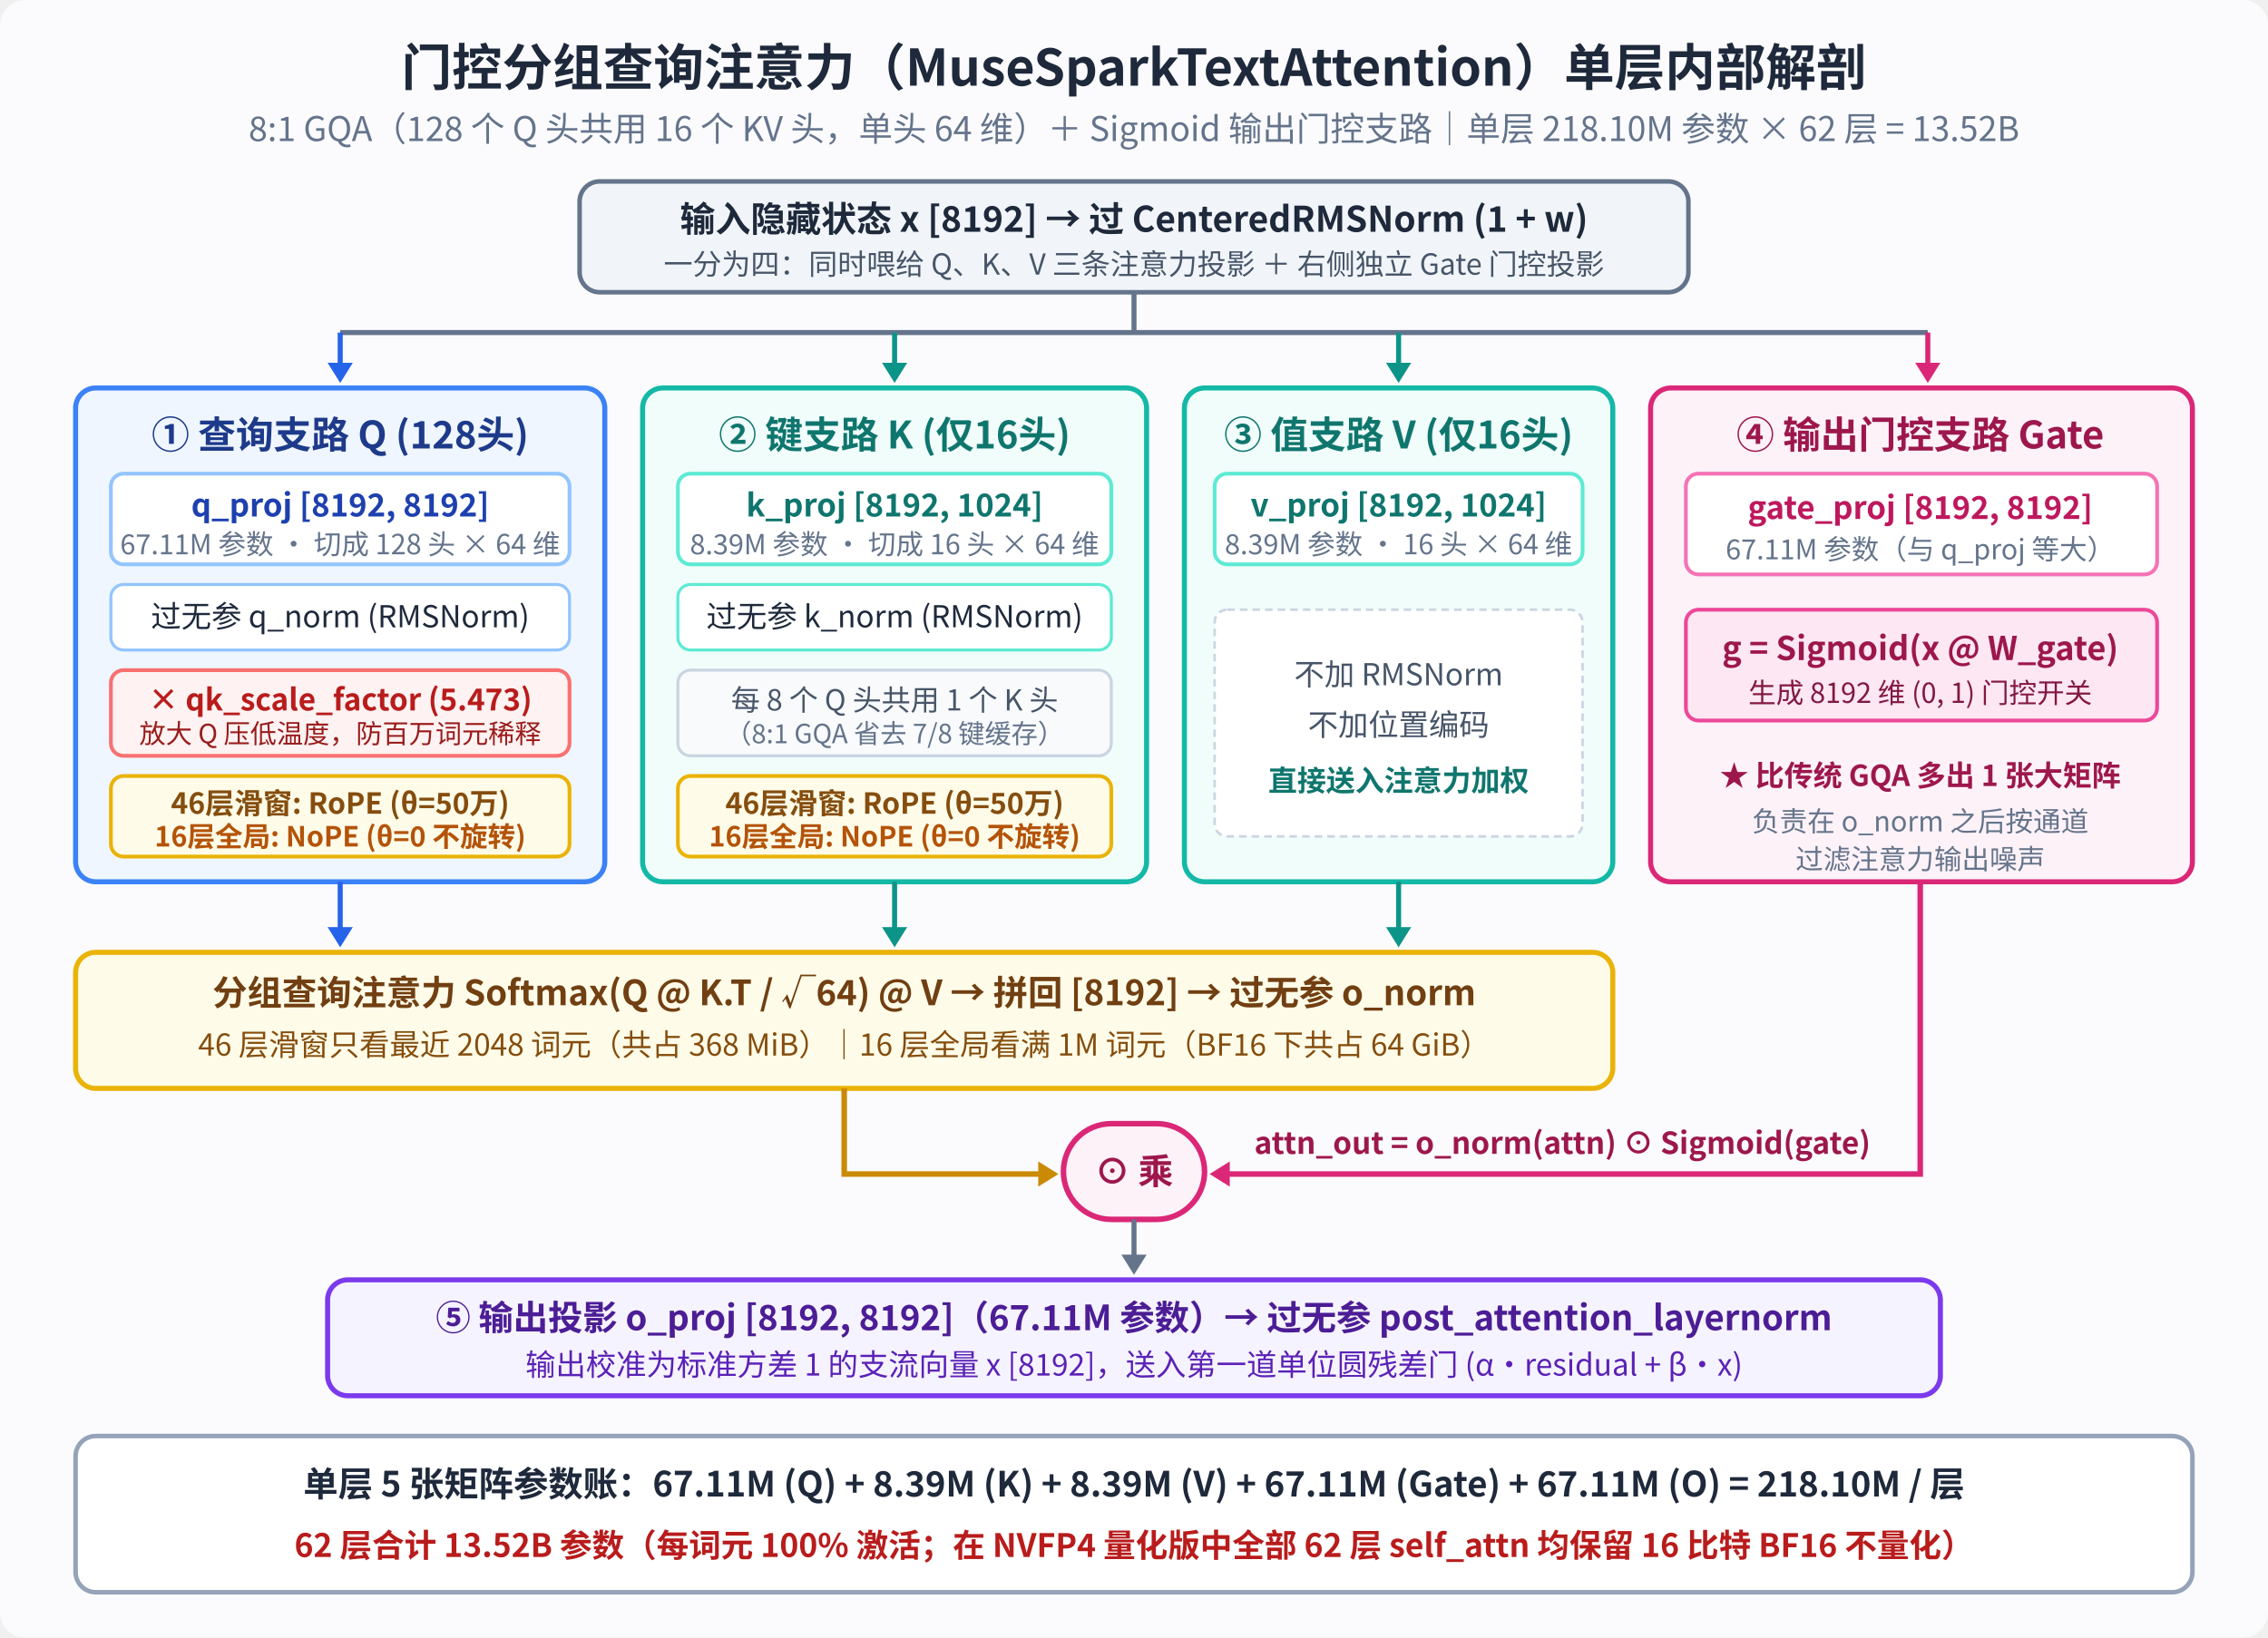
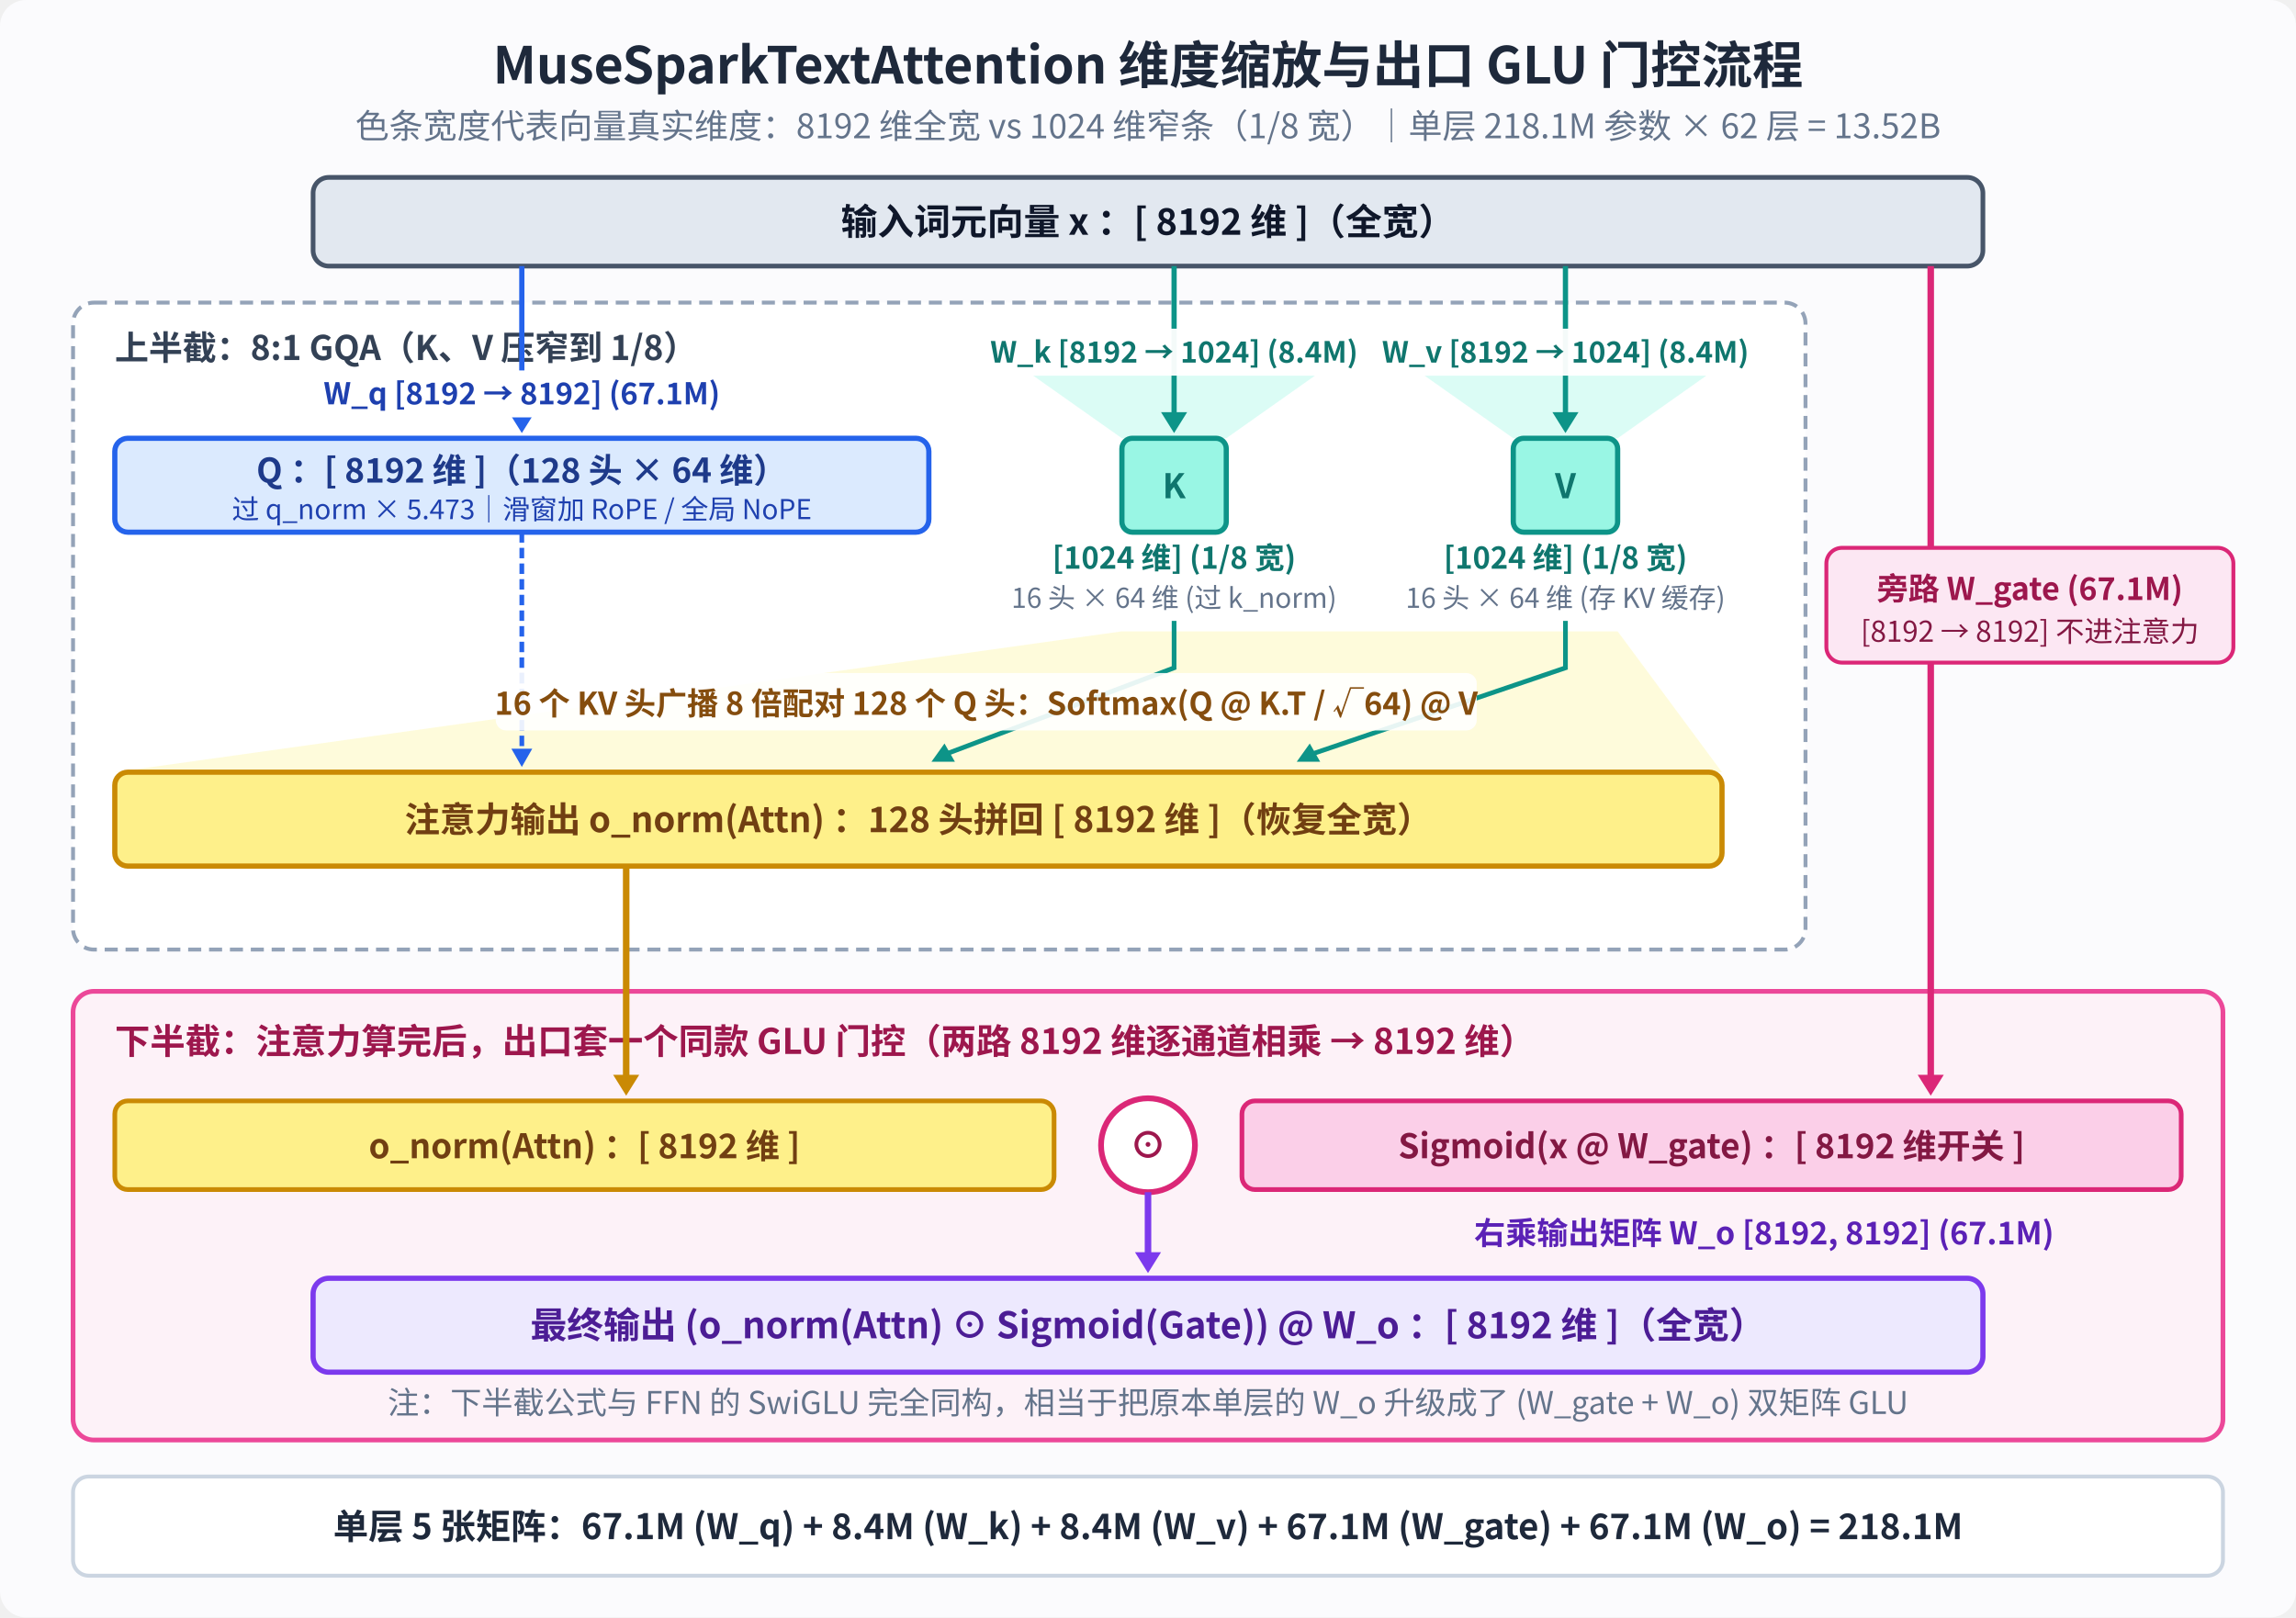
- <svg xmlns="http://www.w3.org/2000/svg" viewBox="0 0 900 650" width="900" height="650" font-family="WenQuanYi Micro Hei, Noto Sans CJK SC, sans-serif">
-   <rect width="900" height="650" fill="#fbfbfd" rx="10" />
-   <text x="450" y="34" text-anchor="middle" fill="#1e293b" font-size="20" font-weight="bold">门控分组查询注意力（MuseSparkTextAttention）单层内部解剖</text>
-   <text x="450" y="56" text-anchor="middle" fill="#64748b" font-size="13.5">8:1 GQA（128 个 Q 头共用 16 个 KV 头，单头 64 维）＋ Sigmoid 输出门控支路｜单层 218.10M 参数 × 62 层 = 13.52B</text>
-   <rect x="230" y="72" width="440" height="44" rx="8" fill="#f1f5f9" stroke="#64748b" stroke-width="1.8" />
-   <text x="450" y="92" text-anchor="middle" fill="#1e293b" font-size="14" font-weight="bold">输入隐藏状态 x [8192] → 过 CenteredRMSNorm (1 + w)</text>
-   <text x="450" y="109" text-anchor="middle" fill="#475569" font-size="11.5">一分为四：同时喂给 Q、K、V 三条注意力投影 ＋ 右侧独立 Gate 门控投影</text>
-   <path d="M450 116 L450 132" stroke="#64748b" stroke-width="2" />
-   <path d="M135 132 L765 132" stroke="#64748b" stroke-width="2" />
-   <path d="M135 132 L135 148" stroke="#2563eb" stroke-width="2" />
-   <polygon points="135,152 130,144 140,144" fill="#2563eb" />
-   <path d="M355 132 L355 148" stroke="#0d9488" stroke-width="2" />
-   <polygon points="355,152 350,144 360,144" fill="#0d9488" />
-   <path d="M555 132 L555 148" stroke="#0d9488" stroke-width="2" />
-   <polygon points="555,152 550,144 560,144" fill="#0d9488" />
-   <path d="M765 132 L765 148" stroke="#db2777" stroke-width="2" />
-   <polygon points="765,152 760,144 770,144" fill="#db2777" />
-   <rect x="30" y="154" width="210" height="196" rx="8" fill="#eff6ff" stroke="#3b82f6" stroke-width="2" />
-   <text x="135" y="178" text-anchor="middle" fill="#1e3a8a" font-size="15" font-weight="bold">① 查询支路 Q (128头)</text>
-   <rect x="44" y="188" width="182" height="36" rx="5" fill="#ffffff" stroke="#93c5fd" stroke-width="1.5" />
-   <text x="135" y="205" text-anchor="middle" fill="#1e40af" font-size="12.5" font-weight="bold">q_proj [8192, 8192]</text>
-   <text x="135" y="220" text-anchor="middle" fill="#64748b" font-size="11">67.11M 参数 · 切成 128 头 × 64 维</text>
-   <rect x="44" y="232" width="182" height="26" rx="5" fill="#ffffff" stroke="#93c5fd" stroke-width="1.2" />
-   <text x="135" y="249" text-anchor="middle" fill="#1e293b" font-size="12">过无参 q_norm (RMSNorm)</text>
-   <rect x="44" y="266" width="182" height="34" rx="5" fill="#fef2f2" stroke="#f87171" stroke-width="1.5" />
-   <text x="135" y="282" text-anchor="middle" fill="#b91c1c" font-size="12" font-weight="bold">× qk_scale_factor (5.473)</text>
-   <text x="135" y="295" text-anchor="middle" fill="#991b1b" font-size="10.5">放大 Q 压低温度，防百万词元稀释</text>
-   <rect x="44" y="308" width="182" height="32" rx="5" fill="#fefce8" stroke="#eab308" stroke-width="1.5" />
-   <text x="135" y="323" text-anchor="middle" fill="#854d0e" font-size="11.5" font-weight="bold">46层滑窗: RoPE (θ=50万)</text>
-   <text x="135" y="336" text-anchor="middle" fill="#b45309" font-size="11" font-weight="bold">16层全局: NoPE (θ=0 不旋转)</text>
-   <rect x="255" y="154" width="200" height="196" rx="8" fill="#f0fdfa" stroke="#14b8a6" stroke-width="2" />
-   <text x="355" y="178" text-anchor="middle" fill="#0f766e" font-size="15" font-weight="bold">② 键支路 K (仅16头)</text>
-   <rect x="269" y="188" width="172" height="36" rx="5" fill="#ffffff" stroke="#5eead4" stroke-width="1.5" />
-   <text x="355" y="205" text-anchor="middle" fill="#0f766e" font-size="12.5" font-weight="bold">k_proj [8192, 1024]</text>
-   <text x="355" y="220" text-anchor="middle" fill="#64748b" font-size="11">8.39M 参数 · 切成 16 头 × 64 维</text>
-   <rect x="269" y="232" width="172" height="26" rx="5" fill="#ffffff" stroke="#5eead4" stroke-width="1.2" />
-   <text x="355" y="249" text-anchor="middle" fill="#1e293b" font-size="12">过无参 k_norm (RMSNorm)</text>
-   <rect x="269" y="266" width="172" height="34" rx="5" fill="#f8fafc" stroke="#cbd5e1" stroke-width="1.2" />
-   <text x="355" y="282" text-anchor="middle" fill="#475569" font-size="11.5">每 8 个 Q 头共用 1 个 K 头</text>
-   <text x="355" y="295" text-anchor="middle" fill="#64748b" font-size="10.5">（8:1 GQA 省去 7/8 键缓存）</text>
-   <rect x="269" y="308" width="172" height="32" rx="5" fill="#fefce8" stroke="#eab308" stroke-width="1.5" />
-   <text x="355" y="323" text-anchor="middle" fill="#854d0e" font-size="11.5" font-weight="bold">46层滑窗: RoPE (θ=50万)</text>
-   <text x="355" y="336" text-anchor="middle" fill="#b45309" font-size="11" font-weight="bold">16层全局: NoPE (θ=0 不旋转)</text>
-   <rect x="470" y="154" width="170" height="196" rx="8" fill="#f0fdfa" stroke="#14b8a6" stroke-width="2" />
-   <text x="555" y="178" text-anchor="middle" fill="#0f766e" font-size="15" font-weight="bold">③ 值支路 V (仅16头)</text>
-   <rect x="482" y="188" width="146" height="36" rx="5" fill="#ffffff" stroke="#5eead4" stroke-width="1.5" />
-   <text x="555" y="205" text-anchor="middle" fill="#0f766e" font-size="12.5" font-weight="bold">v_proj [8192, 1024]</text>
-   <text x="555" y="220" text-anchor="middle" fill="#64748b" font-size="11">8.39M 参数 · 16 头 × 64 维</text>
-   <rect x="482" y="242" width="146" height="90" rx="5" fill="#ffffff" stroke="#cbd5e1" stroke-dasharray="3,2" />
-   <text x="555" y="272" text-anchor="middle" fill="#475569" font-size="12">不加 RMSNorm</text>
-   <text x="555" y="292" text-anchor="middle" fill="#475569" font-size="12">不加位置编码</text>
-   <text x="555" y="314" text-anchor="middle" fill="#0f766e" font-size="11.5" font-weight="bold">直接送入注意力加权</text>
-   <rect x="655" y="154" width="215" height="196" rx="8" fill="#fdf2f8" stroke="#db2777" stroke-width="2" />
-   <text x="762" y="178" text-anchor="middle" fill="#9d174d" font-size="15" font-weight="bold">④ 输出门控支路 Gate</text>
-   <rect x="669" y="188" width="187" height="40" rx="5" fill="#ffffff" stroke="#f472b6" stroke-width="1.5" />
-   <text x="762" y="206" text-anchor="middle" fill="#be185d" font-size="12.5" font-weight="bold">gate_proj [8192, 8192]</text>
-   <text x="762" y="222" text-anchor="middle" fill="#64748b" font-size="11">67.11M 参数（与 q_proj 等大）</text>
-   <rect x="669" y="242" width="187" height="44" rx="5" fill="#fce7f3" stroke="#ec4899" stroke-width="1.5" />
-   <text x="762" y="262" text-anchor="middle" fill="#9d174d" font-size="13" font-weight="bold">g = Sigmoid(x @ W_gate)</text>
-   <text x="762" y="279" text-anchor="middle" fill="#831843" font-size="11">生成 8192 维 (0, 1) 门控开关</text>
-   <text x="762" y="312" text-anchor="middle" fill="#9d174d" font-size="11.5" font-weight="bold">★ 比传统 GQA 多出 1 张大矩阵</text>
-   <text x="762" y="330" text-anchor="middle" fill="#64748b" font-size="11">负责在 o_norm 之后按通道</text>
-   <text x="762" y="345" text-anchor="middle" fill="#64748b" font-size="11">过滤注意力输出噪声</text>
-   <path d="M135 350 L135 372" stroke="#2563eb" stroke-width="2" />
-   <polygon points="135,376 130,368 140,368" fill="#2563eb" />
-   <path d="M355 350 L355 372" stroke="#0d9488" stroke-width="2" />
-   <polygon points="355,376 350,368 360,368" fill="#0d9488" />
-   <path d="M555 350 L555 372" stroke="#0d9488" stroke-width="2" />
-   <polygon points="555,376 550,368 560,368" fill="#0d9488" />
-   <rect x="30" y="378" width="610" height="54" rx="8" fill="#fefce8" stroke="#eab308" stroke-width="2" />
-   <text x="335" y="399" text-anchor="middle" fill="#713f12" font-size="13.8" font-weight="bold">分组查询注意力 Softmax(Q @ K.T / √64) @ V → 拼回 [8192] → 过无参 o_norm</text>
-   <text x="335" y="419" text-anchor="middle" fill="#854d0e" font-size="12">46 层滑窗只看最近 2048 词元（共占 368 MiB）｜16 层全局看满 1M 词元（BF16 下共占 64 GiB）</text>
-   <path d="M335 432 L335 466 L416 466" stroke="#ca8a04" stroke-width="2.2" fill="none" />
-   <polygon points="420,466 412,461 412,471" fill="#ca8a04" />
-   <path d="M762 350 L762 466 L484 466" stroke="#db2777" stroke-width="2.2" fill="none" />
-   <polygon points="480,466 488,461 488,471" fill="#db2777" />
-   <rect x="422" y="446" width="56" height="38" rx="19" fill="#fdf2f8" stroke="#db2777" stroke-width="2.2" />
-   <text x="450" y="470" text-anchor="middle" fill="#9d174d" font-size="14" font-weight="bold">⊙ 乘</text>
-   <text x="620" y="458" text-anchor="middle" fill="#9d174d" font-size="12" font-weight="bold">attn_out = o_norm(attn) ⊙ Sigmoid(gate)</text>
-   <path d="M450 484 L450 502" stroke="#64748b" stroke-width="2" />
-   <polygon points="450,506 445,498 455,498" fill="#64748b" />
-   <rect x="130" y="508" width="640" height="46" rx="8" fill="#f5f3ff" stroke="#7c3aed" stroke-width="2" />
-   <text x="450" y="528" text-anchor="middle" fill="#4c1d95" font-size="13.8" font-weight="bold">⑤ 输出投影 o_proj [8192, 8192]（67.11M 参数）→ 过无参 post_attention_layernorm</text>
-   <text x="450" y="546" text-anchor="middle" fill="#5b21b6" font-size="12">输出校准为标准方差 1 的支流向量 x [8192]，送入第一道单位圆残差门 (α·residual + β·x)</text>
-   <rect x="30" y="570" width="840" height="62" rx="8" fill="#ffffff" stroke="#94a3b8" stroke-width="1.8" />
-   <text x="450" y="594" text-anchor="middle" fill="#1e293b" font-size="13.8" font-weight="bold">单层 5 张矩阵参数账：67.11M (Q) + 8.39M (K) + 8.39M (V) + 67.11M (Gate) + 67.11M (O) = 218.10M / 层</text>
-   <text x="450" y="618" text-anchor="middle" fill="#b91c1c" font-size="12.8" font-weight="bold">62 层合计 13.52B 参数（每词元 100% 激活；在 NVFP4 量化版中全部 62 层 self_attn 均保留 16 比特 BF16 不量化）</text>
+ <svg xmlns="http://www.w3.org/2000/svg" viewBox="0 0 880 620" width="880" height="620" font-family="WenQuanYi Micro Hei, Noto Sans CJK SC, sans-serif">
+   <rect width="880" height="620" fill="#fbfbfd" rx="10" />
+   <text x="440" y="32" text-anchor="middle" fill="#1e293b" font-size="19.5" font-weight="bold">MuseSparkTextAttention 维度缩放与出口 GLU 门控流程</text>
+   <text x="440" y="53" text-anchor="middle" fill="#64748b" font-size="13">色条宽度代表向量真实维度：8192 维全宽 vs 1024 维窄条（1/8 宽）｜单层 218.1M 参数 × 62 层 = 13.52B</text>
+   <rect x="120" y="68" width="640" height="34" rx="6" fill="#e2e8f0" stroke="#475569" stroke-width="1.8" />
+   <text x="440" y="90" text-anchor="middle" fill="#0f172a" font-size="14" font-weight="bold">输入词元向量 x ：[ 8192 维 ]（全宽）</text>
+   <rect x="28" y="116" width="664" height="248" rx="8" fill="#ffffff" stroke="#94a3b8" stroke-width="1.5" stroke-dasharray="5,3" />
+   <text x="44" y="138" fill="#334155" font-size="13" font-weight="bold">上半截：8:1 GQA（K、V 压窄到 1/8）</text>
+   <path d="M200 102 L200 162" stroke="#2563eb" stroke-width="2" fill="none" />
+   <polygon points="200,166 195,158 205,158" fill="#2563eb" />
+   <rect x="122" y="142" width="156" height="18" rx="3" fill="#ffffff" />
+   <text x="200" y="155" text-anchor="middle" fill="#1e40af" font-size="11.5" font-weight="bold">W_q [8192 → 8192] (67.1M)</text>
+   <polygon points="396,144 504,144 470,168 430,168" fill="#ccfbf1" opacity="0.7" />
+   <path d="M450 102 L450 162" stroke="#0d9488" stroke-width="2" fill="none" />
+   <polygon points="450,166 445,158 455,158" fill="#0d9488" />
+   <rect x="378" y="126" width="144" height="18" rx="3" fill="#ffffff" opacity="0.95" />
+   <text x="450" y="139" text-anchor="middle" fill="#0f766e" font-size="11.2" font-weight="bold">W_k [8192 → 1024] (8.4M)</text>
+   <polygon points="546,144 654,144 620,168 580,168" fill="#ccfbf1" opacity="0.7" />
+   <path d="M600 102 L600 162" stroke="#0d9488" stroke-width="2" fill="none" />
+   <polygon points="600,166 595,158 605,158" fill="#0d9488" />
+   <rect x="528" y="126" width="144" height="18" rx="3" fill="#ffffff" opacity="0.95" />
+   <text x="600" y="139" text-anchor="middle" fill="#0f766e" font-size="11.2" font-weight="bold">W_v [8192 → 1024] (8.4M)</text>
+   <rect x="44" y="168" width="312" height="36" rx="5" fill="#dbeafe" stroke="#2563eb" stroke-width="2" />
+   <text x="200" y="185" text-anchor="middle" fill="#1e3a8a" font-size="13" font-weight="bold">Q ：[ 8192 维 ]（128 头 × 64 维）</text>
+   <text x="200" y="199" text-anchor="middle" fill="#1e40af" font-size="10.5">过 q_norm × 5.473｜滑窗加 RoPE / 全局 NoPE</text>
+   <rect x="430" y="168" width="40" height="36" rx="4" fill="#99f6e4" stroke="#0d9488" stroke-width="2" />
+   <text x="450" y="191" text-anchor="middle" fill="#0f766e" font-size="13" font-weight="bold">K</text>
+   <text x="450" y="218" text-anchor="middle" fill="#0f766e" font-size="11.5" font-weight="bold">[1024 维] (1/8 宽)</text>
+   <text x="450" y="233" text-anchor="middle" fill="#64748b" font-size="10.5">16 头 × 64 维 (过 k_norm)</text>
+   <rect x="580" y="168" width="40" height="36" rx="4" fill="#99f6e4" stroke="#0d9488" stroke-width="2" />
+   <text x="600" y="191" text-anchor="middle" fill="#0f766e" font-size="13" font-weight="bold">V</text>
+   <text x="600" y="218" text-anchor="middle" fill="#0f766e" font-size="11.5" font-weight="bold">[1024 维] (1/8 宽)</text>
+   <text x="600" y="233" text-anchor="middle" fill="#64748b" font-size="10.5">16 头 × 64 维 (存 KV 缓存)</text>
+   <polygon points="430,242 620,242 660,296 44,296" fill="#fef9c3" opacity="0.6" />
+   <path d="M200 204 L200 290" stroke="#2563eb" stroke-width="1.8" stroke-dasharray="4,2" fill="none" />
+   <polygon points="200,294 196,287 204,287" fill="#2563eb" />
+   <path d="M450 238 L450 256 L360 290" stroke="#0d9488" stroke-width="1.8" fill="none" />
+   <polygon points="357,292 362,285 366,292" fill="#0d9488" />
+   <path d="M600 238 L600 256 L500 290" stroke="#0d9488" stroke-width="1.8" fill="none" />
+   <polygon points="497,292 502,285 506,292" fill="#0d9488" />
+   <rect x="190" y="258" width="376" height="22" rx="4" fill="#ffffff" opacity="0.9" />
+   <text x="378" y="274" text-anchor="middle" fill="#854d0e" font-size="12" font-weight="bold">16 个 KV 头广播 8 倍配对 128 个 Q 头：Softmax(Q @ K.T / √64) @ V</text>
+   <rect x="44" y="296" width="616" height="36" rx="5" fill="#fef08a" stroke="#ca8a04" stroke-width="2" />
+   <text x="352" y="319" text-anchor="middle" fill="#713f12" font-size="13.5" font-weight="bold">注意力输出 o_norm(Attn) ：128 头拼回 [ 8192 维 ]（恢复全宽）</text>
+   <rect x="28" y="380" width="824" height="172" rx="8" fill="#fdf2f8" stroke="#ec4899" stroke-width="1.8" />
+   <text x="44" y="404" fill="#9d174d" font-size="13.5" font-weight="bold">下半截：注意力算完后，出口套一个同款 GLU 门控（两路 8192 维逐通道相乘 → 8192 维）</text>
+   <path d="M740 102 L740 416" stroke="#db2777" stroke-width="2.5" fill="none" />
+   <polygon points="740,420 735,412 745,412" fill="#db2777" />
+   <rect x="700" y="210" width="156" height="44" rx="6" fill="#fce7f3" stroke="#db2777" stroke-width="1.5" />
+   <text x="778" y="230" text-anchor="middle" fill="#9d174d" font-size="12" font-weight="bold">旁路 W_gate (67.1M)</text>
+   <text x="778" y="246" text-anchor="middle" fill="#831843" font-size="11">[8192 → 8192] 不进注意力</text>
+   <path d="M240 332 L240 416" stroke="#ca8a04" stroke-width="2.5" fill="none" />
+   <polygon points="240,420 235,412 245,412" fill="#ca8a04" />
+   <rect x="44" y="422" width="360" height="34" rx="5" fill="#fef08a" stroke="#ca8a04" stroke-width="1.8" />
+   <text x="224" y="444" text-anchor="middle" fill="#713f12" font-size="13" font-weight="bold">o_norm(Attn) ：[ 8192 维 ]</text>
+   <circle cx="440" cy="439" r="18" fill="#ffffff" stroke="#db2777" stroke-width="2.2" />
+   <text x="440" y="444" text-anchor="middle" fill="#9d174d" font-size="14" font-weight="bold">⊙</text>
+   <rect x="476" y="422" width="360" height="34" rx="5" fill="#fbcfe8" stroke="#db2777" stroke-width="1.8" />
+   <text x="656" y="444" text-anchor="middle" fill="#831843" font-size="13" font-weight="bold">Sigmoid(x @ W_gate) ：[ 8192 维开关 ]</text>
+   <path d="M440 457 L440 484" stroke="#7c3aed" stroke-width="2.5" fill="none" />
+   <polygon points="440,488 435,480 445,480" fill="#7c3aed" />
+   <text x="565" y="477" fill="#5b21b6" font-size="12" font-weight="bold">右乘输出矩阵 W_o [8192, 8192] (67.1M)</text>
+   <rect x="120" y="490" width="640" height="36" rx="6" fill="#ede9fe" stroke="#7c3aed" stroke-width="2" />
+   <text x="440" y="513" text-anchor="middle" fill="#4c1d95" font-size="14" font-weight="bold">最终输出 (o_norm(Attn) ⊙ Sigmoid(Gate)) @ W_o ：[ 8192 维 ]（全宽）</text>
+   <text x="440" y="542" text-anchor="middle" fill="#64748b" font-size="12">注：下半截公式与 FFN 的 SwiGLU 完全同构，相当于把原本单层的 W_o 升级成了 (W_gate + W_o) 双矩阵 GLU</text>
+   <rect x="28" y="566" width="824" height="38" rx="6" fill="#ffffff" stroke="#cbd5e1" stroke-width="1.5" />
+   <text x="440" y="590" text-anchor="middle" fill="#1e293b" font-size="13.5" font-weight="bold">单层 5 张矩阵：67.1M (W_q) + 8.4M (W_k) + 8.4M (W_v) + 67.1M (W_gate) + 67.1M (W_o) = 218.1M</text>
</svg>
